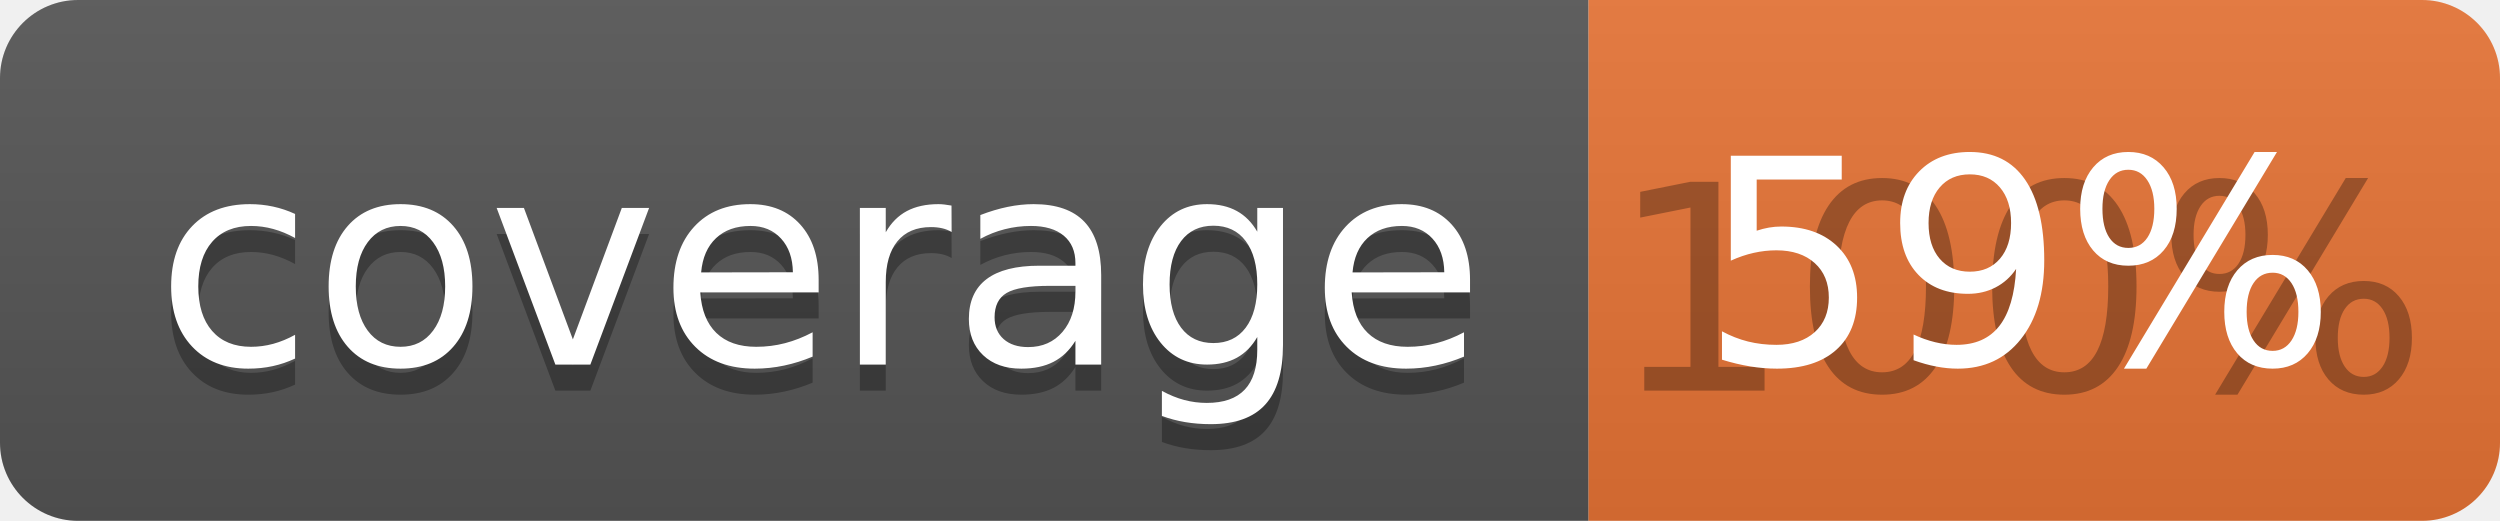
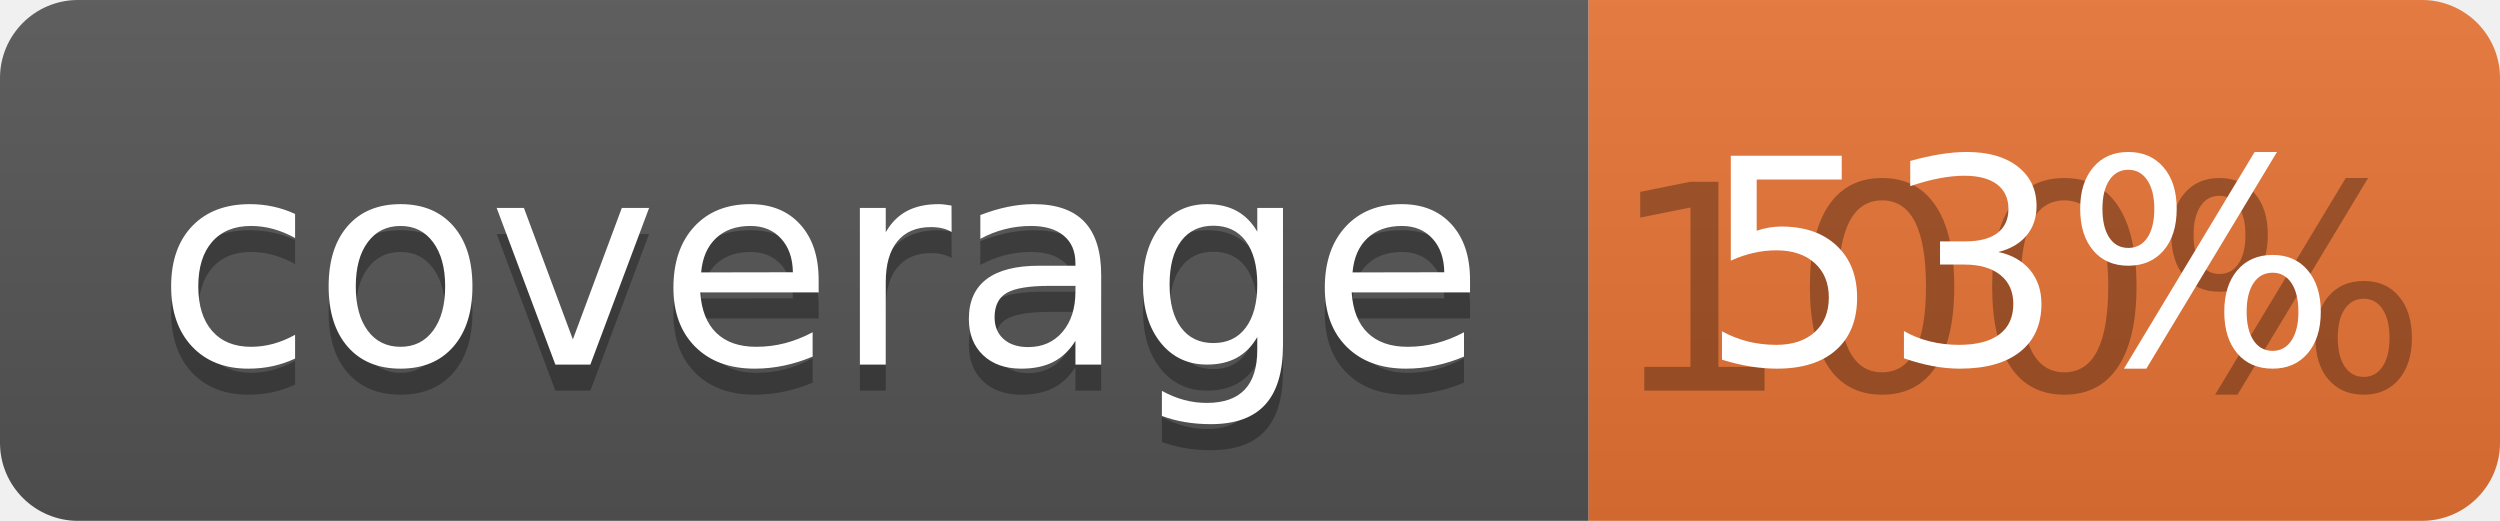
<svg xmlns="http://www.w3.org/2000/svg" width="96" height="20">
  <linearGradient id="b" x2="0" y2="100%">
    <stop offset="0" stop-color="#bbb" stop-opacity=".1" />
    <stop offset="1" stop-opacity=".1" />
  </linearGradient>
  <clipPath id="a">
    <rect width="96" height="20" rx="3" fill="#fff" />
  </clipPath>
  <g clip-path="url(#a)">
    <path fill="#555" d="M0 0h61v20H0z" />
    <path fill="#E87435" d="M61 0h35v20H61z" />
    <path fill="url(#b)" d="M0 0h96v20H0z" />
  </g>
  <g fill="#fff" text-anchor="middle" font-family="DejaVu Sans,Verdana,Geneva,sans-serif" font-size="110">
    <text x="315" y="150" fill="#010101" fill-opacity=".3" transform="scale(.1)" textLength="510">coverage</text>
    <text x="315" y="140" transform="scale(.1)" textLength="510">coverage</text>
    <text x="775" y="150" fill="#010101" fill-opacity=".3" transform="scale(.1)" textLength="250">100%</text>
-     <text x="775" y="140" transform="scale(.1)" textLength="250">59%</text>
+     <text x="775" y="140" transform="scale(.1)" textLength="250">53%</text>
  </g>
</svg>
